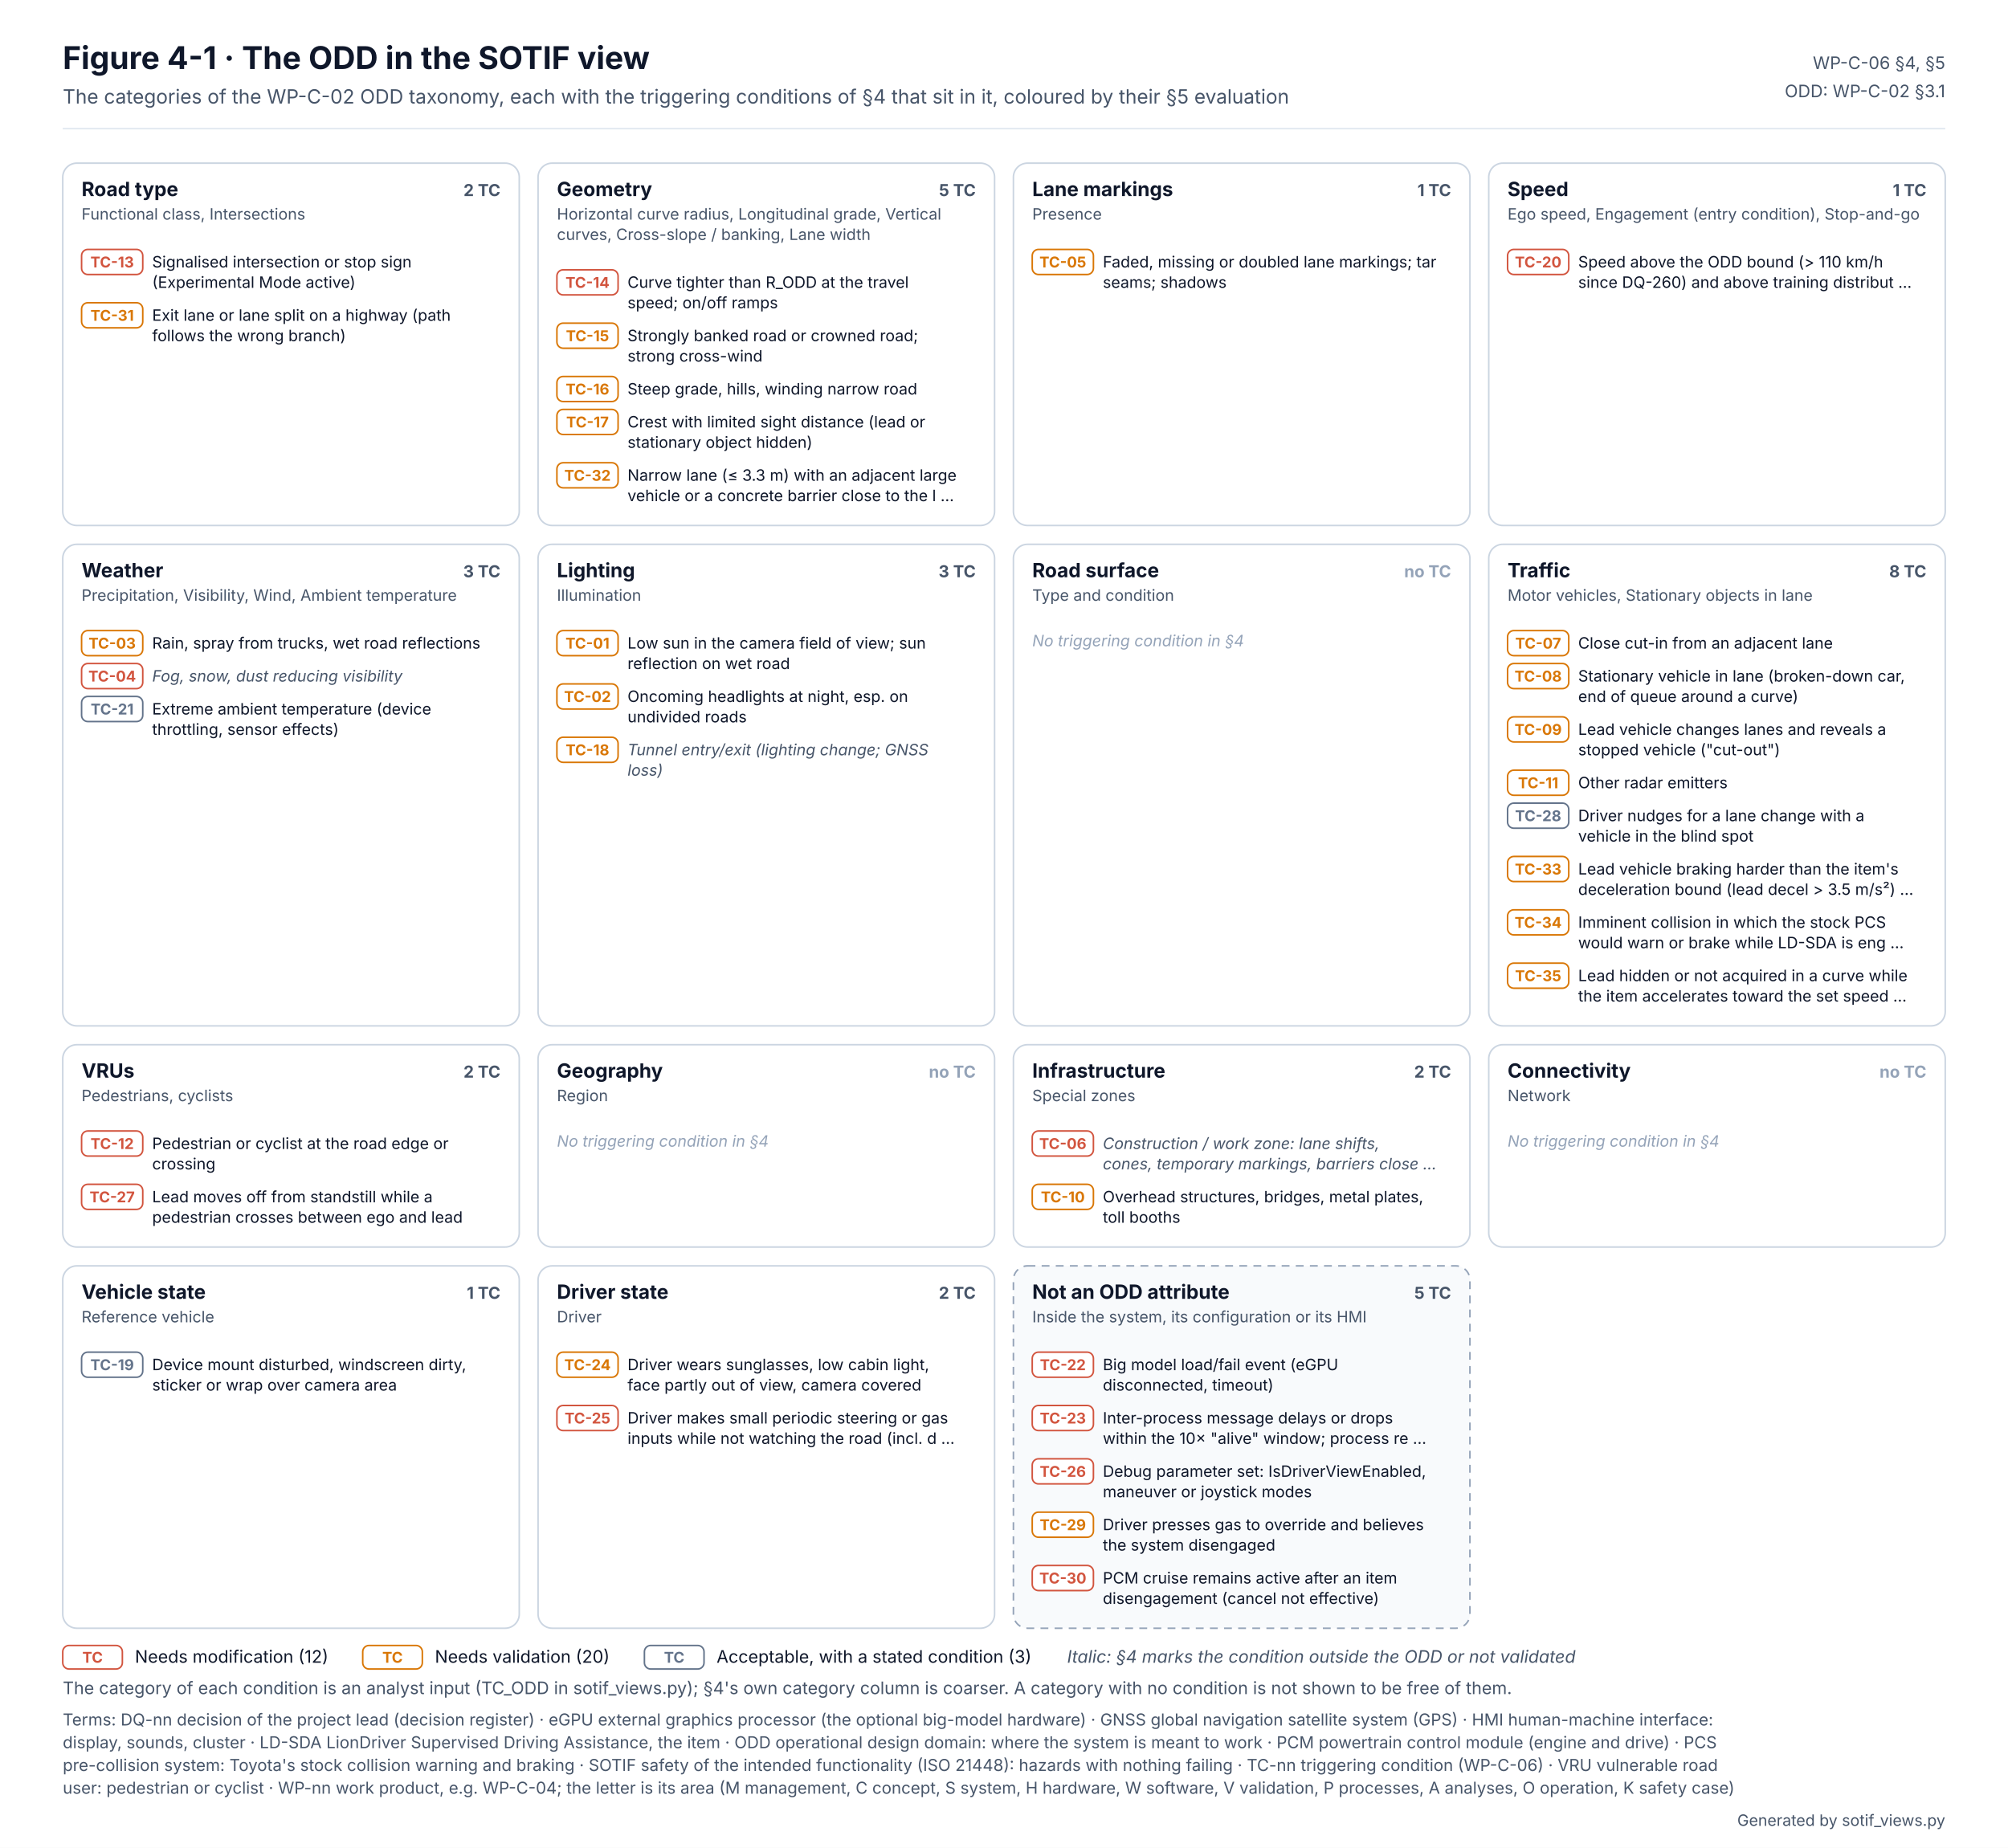
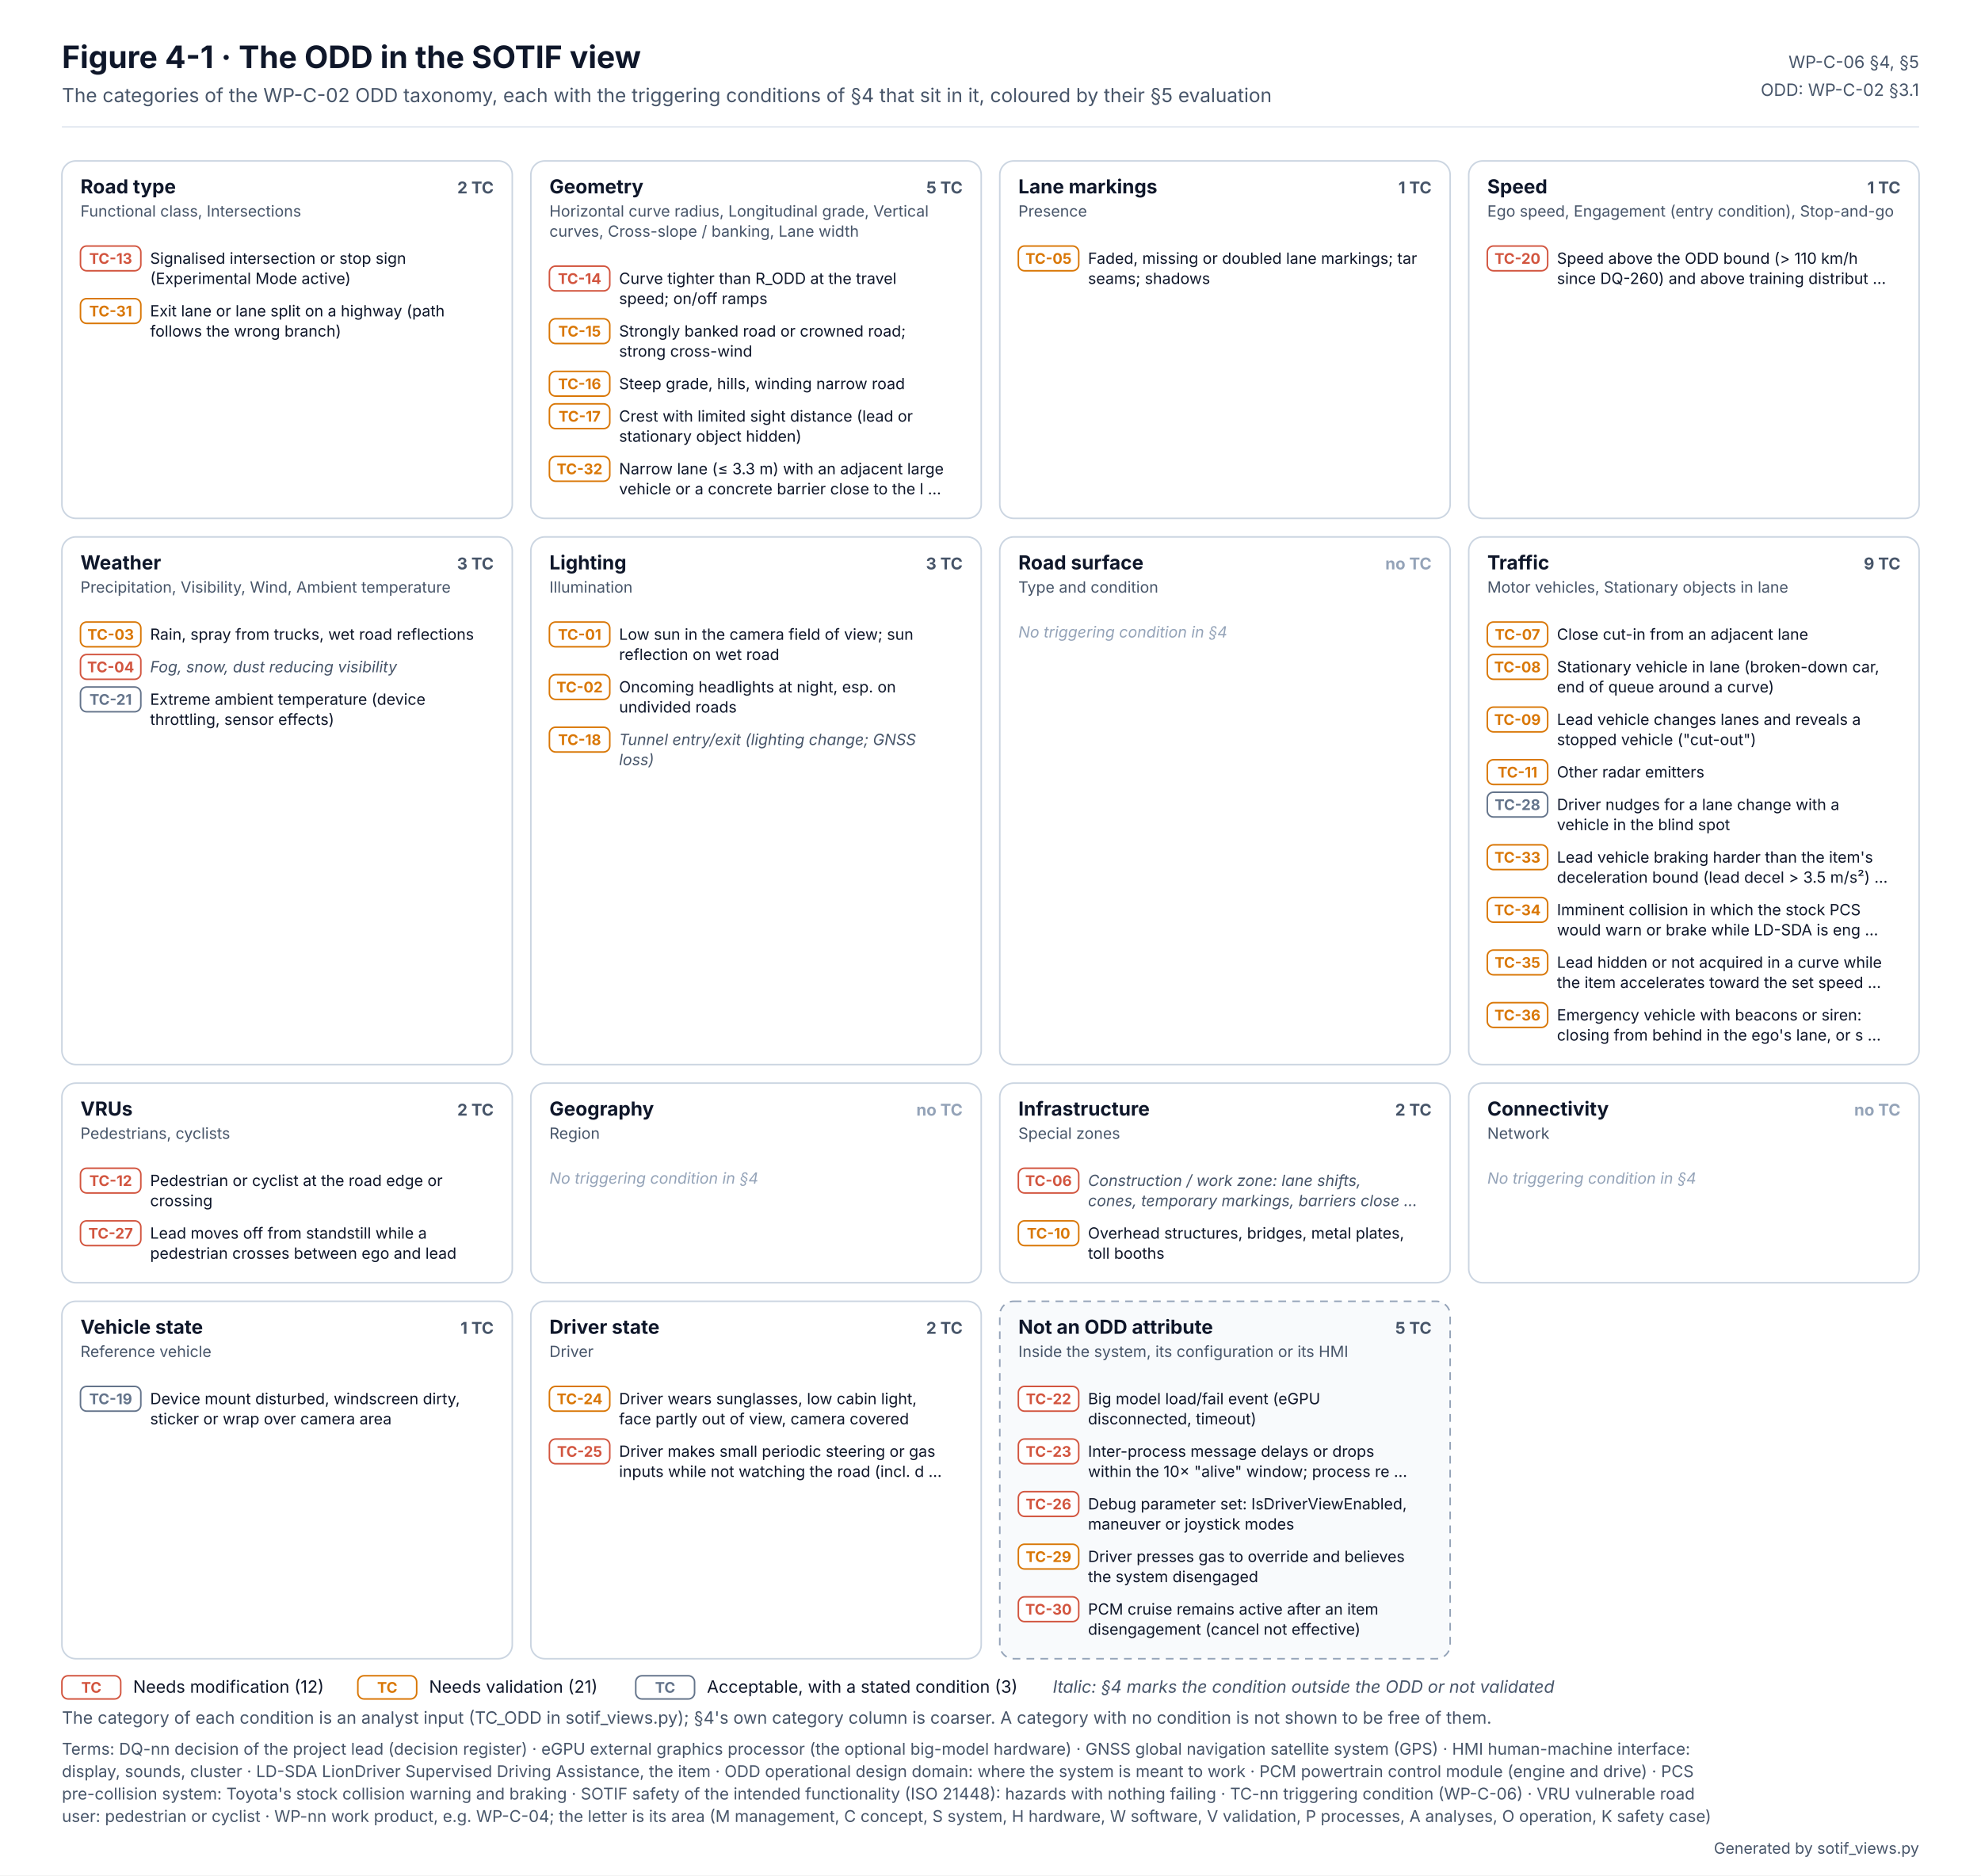
- <svg xmlns="http://www.w3.org/2000/svg" width="1280" height="1178.0" viewBox="0 0 1280 1178.0" font-family="Inter, 'Segoe UI', Helvetica, Arial, sans-serif" role="img" aria-labelledby="t d">
+ <svg xmlns="http://www.w3.org/2000/svg" width="1280" height="1212.0" viewBox="0 0 1280 1212.0" font-family="Inter, 'Segoe UI', Helvetica, Arial, sans-serif" role="img" aria-labelledby="t d">
  <defs />
-   <rect width="1280" height="1178.0" fill="#FFFFFF" />
+   <rect width="1280" height="1212.0" fill="#FFFFFF" />
  <text x="40" y="44" font-size="20" fill="#0F172A" font-weight="700">Figure 4-1 · The ODD in the SOTIF view</text>
  <text x="40" y="66" font-size="12.5" fill="#475569">The categories of the WP-C-02 ODD taxonomy, each with the triggering conditions of §4 that sit in it, coloured by their §5 evaluation</text>
  <text x="1240" y="44" font-size="11" fill="#475569" text-anchor="end">WP-C-06 §4, §5</text>
  <text x="1240" y="62" font-size="11" fill="#475569" text-anchor="end">ODD: WP-C-02 §3.1</text>
  <line x1="40" y1="82" x2="1240" y2="82" stroke="#E2E8F0" />
  <rect x="40" y="104" width="291" height="231" rx="9" fill="#FFFFFF" stroke="#CBD5E1" />
  <text x="52" y="125" font-size="12.5" fill="#0F172A" font-weight="700">Road type</text>
  <text x="319" y="125" font-size="10.5" fill="#475569" font-weight="700" text-anchor="end">2 TC</text>
  <text x="52" y="140" font-size="10" fill="#475569">Functional class, Intersections</text>
  <rect x="52" y="159" width="39.0" height="16" rx="4" fill="#FFFFFF" stroke="#D2553F" />
  <text x="71.501" y="170.5" font-size="9.5" fill="#D2553F" font-weight="700" text-anchor="middle">TC-13</text>
  <text x="97.002" y="170.5" font-size="10" fill="#0F172A">Signalised intersection or stop sign</text>
  <text x="97.002" y="183.5" font-size="10" fill="#0F172A">(Experimental Mode active)</text>
  <rect x="52" y="193" width="39.0" height="16" rx="4" fill="#FFFFFF" stroke="#D97706" />
  <text x="71.501" y="204.5" font-size="9.5" fill="#D97706" font-weight="700" text-anchor="middle">TC-31</text>
  <text x="97.002" y="204.5" font-size="10" fill="#0F172A">Exit lane or lane split on a highway (path</text>
  <text x="97.002" y="217.5" font-size="10" fill="#0F172A">follows the wrong branch)</text>
  <rect x="343" y="104" width="291" height="231" rx="9" fill="#FFFFFF" stroke="#CBD5E1" />
  <text x="355" y="125" font-size="12.5" fill="#0F172A" font-weight="700">Geometry</text>
  <text x="622" y="125" font-size="10.5" fill="#475569" font-weight="700" text-anchor="end">5 TC</text>
  <text x="355" y="140" font-size="10" fill="#475569">Horizontal curve radius, Longitudinal grade, Vertical</text>
  <text x="355" y="153" font-size="10" fill="#475569">curves, Cross-slope / banking, Lane width</text>
  <rect x="355" y="172" width="39.0" height="16" rx="4" fill="#FFFFFF" stroke="#D2553F" />
  <text x="374.501" y="183.5" font-size="9.5" fill="#D2553F" font-weight="700" text-anchor="middle">TC-14</text>
  <text x="400.002" y="183.5" font-size="10" fill="#0F172A">Curve tighter than R_ODD at the travel</text>
  <text x="400.002" y="196.5" font-size="10" fill="#0F172A">speed; on/off ramps</text>
  <rect x="355" y="206" width="39.0" height="16" rx="4" fill="#FFFFFF" stroke="#D97706" />
  <text x="374.501" y="217.5" font-size="9.5" fill="#D97706" font-weight="700" text-anchor="middle">TC-15</text>
  <text x="400.002" y="217.5" font-size="10" fill="#0F172A">Strongly banked road or crowned road;</text>
  <text x="400.002" y="230.5" font-size="10" fill="#0F172A">strong cross-wind</text>
  <rect x="355" y="240" width="39.0" height="16" rx="4" fill="#FFFFFF" stroke="#D97706" />
  <text x="374.501" y="251.5" font-size="9.5" fill="#D97706" font-weight="700" text-anchor="middle">TC-16</text>
  <text x="400.002" y="251.5" font-size="10" fill="#0F172A">Steep grade, hills, winding narrow road</text>
  <rect x="355" y="261" width="39.0" height="16" rx="4" fill="#FFFFFF" stroke="#D97706" />
  <text x="374.501" y="272.5" font-size="9.5" fill="#D97706" font-weight="700" text-anchor="middle">TC-17</text>
  <text x="400.002" y="272.5" font-size="10" fill="#0F172A">Crest with limited sight distance (lead or</text>
  <text x="400.002" y="285.5" font-size="10" fill="#0F172A">stationary object hidden)</text>
  <rect x="355" y="295" width="39.0" height="16" rx="4" fill="#FFFFFF" stroke="#D97706" />
  <text x="374.501" y="306.5" font-size="9.5" fill="#D97706" font-weight="700" text-anchor="middle">TC-32</text>
  <text x="400.002" y="306.5" font-size="10" fill="#0F172A">Narrow lane (≤ 3.3 m) with an adjacent large</text>
  <text x="400.002" y="319.5" font-size="10" fill="#0F172A">vehicle or a concrete barrier close to the l …</text>
  <rect x="646" y="104" width="291" height="231" rx="9" fill="#FFFFFF" stroke="#CBD5E1" />
  <text x="658" y="125" font-size="12.5" fill="#0F172A" font-weight="700">Lane markings</text>
  <text x="925" y="125" font-size="10.5" fill="#475569" font-weight="700" text-anchor="end">1 TC</text>
  <text x="658" y="140" font-size="10" fill="#475569">Presence</text>
  <rect x="658" y="159" width="39.0" height="16" rx="4" fill="#FFFFFF" stroke="#D97706" />
  <text x="677.501" y="170.5" font-size="9.5" fill="#D97706" font-weight="700" text-anchor="middle">TC-05</text>
  <text x="703.002" y="170.5" font-size="10" fill="#0F172A">Faded, missing or doubled lane markings; tar</text>
  <text x="703.002" y="183.5" font-size="10" fill="#0F172A">seams; shadows</text>
  <rect x="949" y="104" width="291" height="231" rx="9" fill="#FFFFFF" stroke="#CBD5E1" />
  <text x="961" y="125" font-size="12.5" fill="#0F172A" font-weight="700">Speed</text>
  <text x="1228" y="125" font-size="10.5" fill="#475569" font-weight="700" text-anchor="end">1 TC</text>
  <text x="961" y="140" font-size="10" fill="#475569">Ego speed, Engagement (entry condition), Stop-and-go</text>
  <rect x="961" y="159" width="39.0" height="16" rx="4" fill="#FFFFFF" stroke="#D2553F" />
  <text x="980.501" y="170.5" font-size="9.5" fill="#D2553F" font-weight="700" text-anchor="middle">TC-20</text>
  <text x="1006" y="170.5" font-size="10" fill="#0F172A">Speed above the ODD bound (&gt; 110 km/h</text>
  <text x="1006" y="183.5" font-size="10" fill="#0F172A">since DQ-260) and above training distribut …</text>
-   <rect x="40" y="347" width="291" height="307" rx="9" fill="#FFFFFF" stroke="#CBD5E1" />
+   <rect x="40" y="347" width="291" height="341" rx="9" fill="#FFFFFF" stroke="#CBD5E1" />
  <text x="52" y="368" font-size="12.5" fill="#0F172A" font-weight="700">Weather</text>
  <text x="319" y="368" font-size="10.5" fill="#475569" font-weight="700" text-anchor="end">3 TC</text>
  <text x="52" y="383" font-size="10" fill="#475569">Precipitation, Visibility, Wind, Ambient temperature</text>
  <rect x="52" y="402" width="39.0" height="16" rx="4" fill="#FFFFFF" stroke="#D97706" />
  <text x="71.501" y="413.5" font-size="9.5" fill="#D97706" font-weight="700" text-anchor="middle">TC-03</text>
  <text x="97.002" y="413.5" font-size="10" fill="#0F172A">Rain, spray from trucks, wet road reflections</text>
  <rect x="52" y="423" width="39.0" height="16" rx="4" fill="#FFFFFF" stroke="#D2553F" />
  <text x="71.501" y="434.5" font-size="9.5" fill="#D2553F" font-weight="700" text-anchor="middle">TC-04</text>
  <text x="97.002" y="434.5" font-size="10" fill="#475569" font-style="italic">Fog, snow, dust reducing visibility</text>
  <rect x="52" y="444" width="39.0" height="16" rx="4" fill="#FFFFFF" stroke="#64748B" />
  <text x="71.501" y="455.5" font-size="9.5" fill="#64748B" font-weight="700" text-anchor="middle">TC-21</text>
  <text x="97.002" y="455.5" font-size="10" fill="#0F172A">Extreme ambient temperature (device</text>
  <text x="97.002" y="468.5" font-size="10" fill="#0F172A">throttling, sensor effects)</text>
-   <rect x="343" y="347" width="291" height="307" rx="9" fill="#FFFFFF" stroke="#CBD5E1" />
+   <rect x="343" y="347" width="291" height="341" rx="9" fill="#FFFFFF" stroke="#CBD5E1" />
  <text x="355" y="368" font-size="12.5" fill="#0F172A" font-weight="700">Lighting</text>
  <text x="622" y="368" font-size="10.5" fill="#475569" font-weight="700" text-anchor="end">3 TC</text>
  <text x="355" y="383" font-size="10" fill="#475569">Illumination</text>
  <rect x="355" y="402" width="39.0" height="16" rx="4" fill="#FFFFFF" stroke="#D97706" />
  <text x="374.501" y="413.5" font-size="9.5" fill="#D97706" font-weight="700" text-anchor="middle">TC-01</text>
  <text x="400.002" y="413.5" font-size="10" fill="#0F172A">Low sun in the camera field of view; sun</text>
  <text x="400.002" y="426.5" font-size="10" fill="#0F172A">reflection on wet road</text>
  <rect x="355" y="436" width="39.0" height="16" rx="4" fill="#FFFFFF" stroke="#D97706" />
  <text x="374.501" y="447.5" font-size="9.5" fill="#D97706" font-weight="700" text-anchor="middle">TC-02</text>
  <text x="400.002" y="447.5" font-size="10" fill="#0F172A">Oncoming headlights at night, esp. on</text>
  <text x="400.002" y="460.5" font-size="10" fill="#0F172A">undivided roads</text>
  <rect x="355" y="470" width="39.0" height="16" rx="4" fill="#FFFFFF" stroke="#D97706" />
  <text x="374.501" y="481.5" font-size="9.5" fill="#D97706" font-weight="700" text-anchor="middle">TC-18</text>
  <text x="400.002" y="481.5" font-size="10" fill="#475569" font-style="italic">Tunnel entry/exit (lighting change; GNSS</text>
  <text x="400.002" y="494.5" font-size="10" fill="#475569" font-style="italic">loss)</text>
-   <rect x="646" y="347" width="291" height="307" rx="9" fill="#FFFFFF" stroke="#CBD5E1" />
+   <rect x="646" y="347" width="291" height="341" rx="9" fill="#FFFFFF" stroke="#CBD5E1" />
  <text x="658" y="368" font-size="12.5" fill="#0F172A" font-weight="700">Road surface</text>
  <text x="925" y="368" font-size="10.5" fill="#94A3B8" font-weight="700" text-anchor="end">no TC</text>
  <text x="658" y="383" font-size="10" fill="#475569">Type and condition</text>
  <text x="658" y="412" font-size="10" fill="#94A3B8" font-style="italic">No triggering condition in §4</text>
-   <rect x="949" y="347" width="291" height="307" rx="9" fill="#FFFFFF" stroke="#CBD5E1" />
+   <rect x="949" y="347" width="291" height="341" rx="9" fill="#FFFFFF" stroke="#CBD5E1" />
  <text x="961" y="368" font-size="12.5" fill="#0F172A" font-weight="700">Traffic</text>
-   <text x="1228" y="368" font-size="10.5" fill="#475569" font-weight="700" text-anchor="end">8 TC</text>
+   <text x="1228" y="368" font-size="10.5" fill="#475569" font-weight="700" text-anchor="end">9 TC</text>
  <text x="961" y="383" font-size="10" fill="#475569">Motor vehicles, Stationary objects in lane</text>
  <rect x="961" y="402" width="39.0" height="16" rx="4" fill="#FFFFFF" stroke="#D97706" />
  <text x="980.501" y="413.5" font-size="9.5" fill="#D97706" font-weight="700" text-anchor="middle">TC-07</text>
  <text x="1006" y="413.5" font-size="10" fill="#0F172A">Close cut-in from an adjacent lane</text>
  <rect x="961" y="423" width="39.0" height="16" rx="4" fill="#FFFFFF" stroke="#D97706" />
  <text x="980.501" y="434.5" font-size="9.5" fill="#D97706" font-weight="700" text-anchor="middle">TC-08</text>
  <text x="1006" y="434.5" font-size="10" fill="#0F172A">Stationary vehicle in lane (broken-down car,</text>
  <text x="1006" y="447.5" font-size="10" fill="#0F172A">end of queue around a curve)</text>
  <rect x="961" y="457" width="39.0" height="16" rx="4" fill="#FFFFFF" stroke="#D97706" />
  <text x="980.501" y="468.5" font-size="9.5" fill="#D97706" font-weight="700" text-anchor="middle">TC-09</text>
  <text x="1006" y="468.5" font-size="10" fill="#0F172A">Lead vehicle changes lanes and reveals a</text>
  <text x="1006" y="481.5" font-size="10" fill="#0F172A">stopped vehicle ("cut-out")</text>
  <rect x="961" y="491" width="39.0" height="16" rx="4" fill="#FFFFFF" stroke="#D97706" />
  <text x="980.501" y="502.5" font-size="9.5" fill="#D97706" font-weight="700" text-anchor="middle">TC-11</text>
  <text x="1006" y="502.5" font-size="10" fill="#0F172A">Other radar emitters</text>
  <rect x="961" y="512" width="39.0" height="16" rx="4" fill="#FFFFFF" stroke="#64748B" />
  <text x="980.501" y="523.5" font-size="9.5" fill="#64748B" font-weight="700" text-anchor="middle">TC-28</text>
  <text x="1006" y="523.5" font-size="10" fill="#0F172A">Driver nudges for a lane change with a</text>
  <text x="1006" y="536.5" font-size="10" fill="#0F172A">vehicle in the blind spot</text>
  <rect x="961" y="546" width="39.0" height="16" rx="4" fill="#FFFFFF" stroke="#D97706" />
  <text x="980.501" y="557.5" font-size="9.5" fill="#D97706" font-weight="700" text-anchor="middle">TC-33</text>
  <text x="1006" y="557.5" font-size="10" fill="#0F172A">Lead vehicle braking harder than the item's</text>
  <text x="1006" y="570.5" font-size="10" fill="#0F172A">deceleration bound (lead decel &gt; 3.5 m/s²) …</text>
  <rect x="961" y="580" width="39.0" height="16" rx="4" fill="#FFFFFF" stroke="#D97706" />
  <text x="980.501" y="591.5" font-size="9.5" fill="#D97706" font-weight="700" text-anchor="middle">TC-34</text>
  <text x="1006" y="591.5" font-size="10" fill="#0F172A">Imminent collision in which the stock PCS</text>
  <text x="1006" y="604.5" font-size="10" fill="#0F172A">would warn or brake while LD-SDA is eng …</text>
  <rect x="961" y="614" width="39.0" height="16" rx="4" fill="#FFFFFF" stroke="#D97706" />
  <text x="980.501" y="625.5" font-size="9.5" fill="#D97706" font-weight="700" text-anchor="middle">TC-35</text>
  <text x="1006" y="625.5" font-size="10" fill="#0F172A">Lead hidden or not acquired in a curve while</text>
  <text x="1006" y="638.5" font-size="10" fill="#0F172A">the item accelerates toward the set speed …</text>
-   <rect x="40" y="666" width="291" height="129" rx="9" fill="#FFFFFF" stroke="#CBD5E1" />
-   <text x="52" y="687" font-size="12.5" fill="#0F172A" font-weight="700">VRUs</text>
-   <text x="319" y="687" font-size="10.5" fill="#475569" font-weight="700" text-anchor="end">2 TC</text>
-   <text x="52" y="702" font-size="10" fill="#475569">Pedestrians, cyclists</text>
-   <rect x="52" y="721" width="39.0" height="16" rx="4" fill="#FFFFFF" stroke="#D2553F" />
-   <text x="71.501" y="732.5" font-size="9.5" fill="#D2553F" font-weight="700" text-anchor="middle">TC-12</text>
-   <text x="97.002" y="732.5" font-size="10" fill="#0F172A">Pedestrian or cyclist at the road edge or</text>
-   <text x="97.002" y="745.5" font-size="10" fill="#0F172A">crossing</text>
+   <rect x="961" y="648" width="39.0" height="16" rx="4" fill="#FFFFFF" stroke="#D97706" />
+   <text x="980.501" y="659.5" font-size="9.5" fill="#D97706" font-weight="700" text-anchor="middle">TC-36</text>
+   <text x="1006" y="659.5" font-size="10" fill="#0F172A">Emergency vehicle with beacons or siren:</text>
+   <text x="1006" y="672.5" font-size="10" fill="#0F172A">closing from behind in the ego's lane, or s …</text>
+   <rect x="40" y="700" width="291" height="129" rx="9" fill="#FFFFFF" stroke="#CBD5E1" />
+   <text x="52" y="721" font-size="12.5" fill="#0F172A" font-weight="700">VRUs</text>
+   <text x="319" y="721" font-size="10.5" fill="#475569" font-weight="700" text-anchor="end">2 TC</text>
+   <text x="52" y="736" font-size="10" fill="#475569">Pedestrians, cyclists</text>
  <rect x="52" y="755" width="39.0" height="16" rx="4" fill="#FFFFFF" stroke="#D2553F" />
-   <text x="71.501" y="766.5" font-size="9.5" fill="#D2553F" font-weight="700" text-anchor="middle">TC-27</text>
-   <text x="97.002" y="766.5" font-size="10" fill="#0F172A">Lead moves off from standstill while a</text>
-   <text x="97.002" y="779.5" font-size="10" fill="#0F172A">pedestrian crosses between ego and lead</text>
-   <rect x="343" y="666" width="291" height="129" rx="9" fill="#FFFFFF" stroke="#CBD5E1" />
-   <text x="355" y="687" font-size="12.5" fill="#0F172A" font-weight="700">Geography</text>
-   <text x="622" y="687" font-size="10.5" fill="#94A3B8" font-weight="700" text-anchor="end">no TC</text>
-   <text x="355" y="702" font-size="10" fill="#475569">Region</text>
-   <text x="355" y="731" font-size="10" fill="#94A3B8" font-style="italic">No triggering condition in §4</text>
-   <rect x="646" y="666" width="291" height="129" rx="9" fill="#FFFFFF" stroke="#CBD5E1" />
-   <text x="658" y="687" font-size="12.5" fill="#0F172A" font-weight="700">Infrastructure</text>
-   <text x="925" y="687" font-size="10.5" fill="#475569" font-weight="700" text-anchor="end">2 TC</text>
-   <text x="658" y="702" font-size="10" fill="#475569">Special zones</text>
-   <rect x="658" y="721" width="39.0" height="16" rx="4" fill="#FFFFFF" stroke="#D2553F" />
-   <text x="677.501" y="732.5" font-size="9.5" fill="#D2553F" font-weight="700" text-anchor="middle">TC-06</text>
-   <text x="703.002" y="732.5" font-size="10" fill="#475569" font-style="italic">Construction / work zone: lane shifts,</text>
-   <text x="703.002" y="745.5" font-size="10" fill="#475569" font-style="italic">cones, temporary markings, barriers close …</text>
-   <rect x="658" y="755" width="39.0" height="16" rx="4" fill="#FFFFFF" stroke="#D97706" />
-   <text x="677.501" y="766.5" font-size="9.5" fill="#D97706" font-weight="700" text-anchor="middle">TC-10</text>
-   <text x="703.002" y="766.5" font-size="10" fill="#0F172A">Overhead structures, bridges, metal plates,</text>
-   <text x="703.002" y="779.5" font-size="10" fill="#0F172A">toll booths</text>
-   <rect x="949" y="666" width="291" height="129" rx="9" fill="#FFFFFF" stroke="#CBD5E1" />
-   <text x="961" y="687" font-size="12.5" fill="#0F172A" font-weight="700">Connectivity</text>
-   <text x="1228" y="687" font-size="10.5" fill="#94A3B8" font-weight="700" text-anchor="end">no TC</text>
-   <text x="961" y="702" font-size="10" fill="#475569">Network</text>
-   <text x="961" y="731" font-size="10" fill="#94A3B8" font-style="italic">No triggering condition in §4</text>
-   <rect x="40" y="807" width="291" height="231" rx="9" fill="#FFFFFF" stroke="#CBD5E1" />
-   <text x="52" y="828" font-size="12.5" fill="#0F172A" font-weight="700">Vehicle state</text>
-   <text x="319" y="828" font-size="10.5" fill="#475569" font-weight="700" text-anchor="end">1 TC</text>
-   <text x="52" y="843" font-size="10" fill="#475569">Reference vehicle</text>
-   <rect x="52" y="862" width="39.0" height="16" rx="4" fill="#FFFFFF" stroke="#64748B" />
-   <text x="71.501" y="873.5" font-size="9.5" fill="#64748B" font-weight="700" text-anchor="middle">TC-19</text>
-   <text x="97.002" y="873.5" font-size="10" fill="#0F172A">Device mount disturbed, windscreen dirty,</text>
-   <text x="97.002" y="886.5" font-size="10" fill="#0F172A">sticker or wrap over camera area</text>
-   <rect x="343" y="807" width="291" height="231" rx="9" fill="#FFFFFF" stroke="#CBD5E1" />
-   <text x="355" y="828" font-size="12.5" fill="#0F172A" font-weight="700">Driver state</text>
-   <text x="622" y="828" font-size="10.5" fill="#475569" font-weight="700" text-anchor="end">2 TC</text>
-   <text x="355" y="843" font-size="10" fill="#475569">Driver</text>
-   <rect x="355" y="862" width="39.0" height="16" rx="4" fill="#FFFFFF" stroke="#D97706" />
-   <text x="374.501" y="873.5" font-size="9.5" fill="#D97706" font-weight="700" text-anchor="middle">TC-24</text>
-   <text x="400.002" y="873.5" font-size="10" fill="#0F172A">Driver wears sunglasses, low cabin light,</text>
-   <text x="400.002" y="886.5" font-size="10" fill="#0F172A">face partly out of view, camera covered</text>
-   <rect x="355" y="896" width="39.0" height="16" rx="4" fill="#FFFFFF" stroke="#D2553F" />
-   <text x="374.501" y="907.5" font-size="9.5" fill="#D2553F" font-weight="700" text-anchor="middle">TC-25</text>
-   <text x="400.002" y="907.5" font-size="10" fill="#0F172A">Driver makes small periodic steering or gas</text>
-   <text x="400.002" y="920.5" font-size="10" fill="#0F172A">inputs while not watching the road (incl. d …</text>
-   <rect x="646" y="807" width="291" height="231" rx="9" fill="#F8FAFC" stroke="#94A3B8" stroke-dasharray="5 4" />
-   <text x="658" y="828" font-size="12.5" fill="#0F172A" font-weight="700">Not an ODD attribute</text>
-   <text x="925" y="828" font-size="10.5" fill="#475569" font-weight="700" text-anchor="end">5 TC</text>
-   <text x="658" y="843" font-size="10" fill="#475569">Inside the system, its configuration or its HMI</text>
-   <rect x="658" y="862" width="39.0" height="16" rx="4" fill="#FFFFFF" stroke="#D2553F" />
-   <text x="677.501" y="873.5" font-size="9.5" fill="#D2553F" font-weight="700" text-anchor="middle">TC-22</text>
-   <text x="703.002" y="873.5" font-size="10" fill="#0F172A">Big model load/fail event (eGPU</text>
-   <text x="703.002" y="886.5" font-size="10" fill="#0F172A">disconnected, timeout)</text>
+   <text x="71.501" y="766.5" font-size="9.5" fill="#D2553F" font-weight="700" text-anchor="middle">TC-12</text>
+   <text x="97.002" y="766.5" font-size="10" fill="#0F172A">Pedestrian or cyclist at the road edge or</text>
+   <text x="97.002" y="779.5" font-size="10" fill="#0F172A">crossing</text>
+   <rect x="52" y="789" width="39.0" height="16" rx="4" fill="#FFFFFF" stroke="#D2553F" />
+   <text x="71.501" y="800.5" font-size="9.5" fill="#D2553F" font-weight="700" text-anchor="middle">TC-27</text>
+   <text x="97.002" y="800.5" font-size="10" fill="#0F172A">Lead moves off from standstill while a</text>
+   <text x="97.002" y="813.5" font-size="10" fill="#0F172A">pedestrian crosses between ego and lead</text>
+   <rect x="343" y="700" width="291" height="129" rx="9" fill="#FFFFFF" stroke="#CBD5E1" />
+   <text x="355" y="721" font-size="12.5" fill="#0F172A" font-weight="700">Geography</text>
+   <text x="622" y="721" font-size="10.5" fill="#94A3B8" font-weight="700" text-anchor="end">no TC</text>
+   <text x="355" y="736" font-size="10" fill="#475569">Region</text>
+   <text x="355" y="765" font-size="10" fill="#94A3B8" font-style="italic">No triggering condition in §4</text>
+   <rect x="646" y="700" width="291" height="129" rx="9" fill="#FFFFFF" stroke="#CBD5E1" />
+   <text x="658" y="721" font-size="12.5" fill="#0F172A" font-weight="700">Infrastructure</text>
+   <text x="925" y="721" font-size="10.5" fill="#475569" font-weight="700" text-anchor="end">2 TC</text>
+   <text x="658" y="736" font-size="10" fill="#475569">Special zones</text>
+   <rect x="658" y="755" width="39.0" height="16" rx="4" fill="#FFFFFF" stroke="#D2553F" />
+   <text x="677.501" y="766.5" font-size="9.5" fill="#D2553F" font-weight="700" text-anchor="middle">TC-06</text>
+   <text x="703.002" y="766.5" font-size="10" fill="#475569" font-style="italic">Construction / work zone: lane shifts,</text>
+   <text x="703.002" y="779.5" font-size="10" fill="#475569" font-style="italic">cones, temporary markings, barriers close …</text>
+   <rect x="658" y="789" width="39.0" height="16" rx="4" fill="#FFFFFF" stroke="#D97706" />
+   <text x="677.501" y="800.5" font-size="9.5" fill="#D97706" font-weight="700" text-anchor="middle">TC-10</text>
+   <text x="703.002" y="800.5" font-size="10" fill="#0F172A">Overhead structures, bridges, metal plates,</text>
+   <text x="703.002" y="813.5" font-size="10" fill="#0F172A">toll booths</text>
+   <rect x="949" y="700" width="291" height="129" rx="9" fill="#FFFFFF" stroke="#CBD5E1" />
+   <text x="961" y="721" font-size="12.5" fill="#0F172A" font-weight="700">Connectivity</text>
+   <text x="1228" y="721" font-size="10.5" fill="#94A3B8" font-weight="700" text-anchor="end">no TC</text>
+   <text x="961" y="736" font-size="10" fill="#475569">Network</text>
+   <text x="961" y="765" font-size="10" fill="#94A3B8" font-style="italic">No triggering condition in §4</text>
+   <rect x="40" y="841" width="291" height="231" rx="9" fill="#FFFFFF" stroke="#CBD5E1" />
+   <text x="52" y="862" font-size="12.5" fill="#0F172A" font-weight="700">Vehicle state</text>
+   <text x="319" y="862" font-size="10.5" fill="#475569" font-weight="700" text-anchor="end">1 TC</text>
+   <text x="52" y="877" font-size="10" fill="#475569">Reference vehicle</text>
+   <rect x="52" y="896" width="39.0" height="16" rx="4" fill="#FFFFFF" stroke="#64748B" />
+   <text x="71.501" y="907.5" font-size="9.5" fill="#64748B" font-weight="700" text-anchor="middle">TC-19</text>
+   <text x="97.002" y="907.5" font-size="10" fill="#0F172A">Device mount disturbed, windscreen dirty,</text>
+   <text x="97.002" y="920.5" font-size="10" fill="#0F172A">sticker or wrap over camera area</text>
+   <rect x="343" y="841" width="291" height="231" rx="9" fill="#FFFFFF" stroke="#CBD5E1" />
+   <text x="355" y="862" font-size="12.5" fill="#0F172A" font-weight="700">Driver state</text>
+   <text x="622" y="862" font-size="10.5" fill="#475569" font-weight="700" text-anchor="end">2 TC</text>
+   <text x="355" y="877" font-size="10" fill="#475569">Driver</text>
+   <rect x="355" y="896" width="39.0" height="16" rx="4" fill="#FFFFFF" stroke="#D97706" />
+   <text x="374.501" y="907.5" font-size="9.5" fill="#D97706" font-weight="700" text-anchor="middle">TC-24</text>
+   <text x="400.002" y="907.5" font-size="10" fill="#0F172A">Driver wears sunglasses, low cabin light,</text>
+   <text x="400.002" y="920.5" font-size="10" fill="#0F172A">face partly out of view, camera covered</text>
+   <rect x="355" y="930" width="39.0" height="16" rx="4" fill="#FFFFFF" stroke="#D2553F" />
+   <text x="374.501" y="941.5" font-size="9.5" fill="#D2553F" font-weight="700" text-anchor="middle">TC-25</text>
+   <text x="400.002" y="941.5" font-size="10" fill="#0F172A">Driver makes small periodic steering or gas</text>
+   <text x="400.002" y="954.5" font-size="10" fill="#0F172A">inputs while not watching the road (incl. d …</text>
+   <rect x="646" y="841" width="291" height="231" rx="9" fill="#F8FAFC" stroke="#94A3B8" stroke-dasharray="5 4" />
+   <text x="658" y="862" font-size="12.5" fill="#0F172A" font-weight="700">Not an ODD attribute</text>
+   <text x="925" y="862" font-size="10.5" fill="#475569" font-weight="700" text-anchor="end">5 TC</text>
+   <text x="658" y="877" font-size="10" fill="#475569">Inside the system, its configuration or its HMI</text>
  <rect x="658" y="896" width="39.0" height="16" rx="4" fill="#FFFFFF" stroke="#D2553F" />
-   <text x="677.501" y="907.5" font-size="9.5" fill="#D2553F" font-weight="700" text-anchor="middle">TC-23</text>
-   <text x="703.002" y="907.5" font-size="10" fill="#0F172A">Inter-process message delays or drops</text>
-   <text x="703.002" y="920.5" font-size="10" fill="#0F172A">within the 10× "alive" window; process re …</text>
+   <text x="677.501" y="907.5" font-size="9.5" fill="#D2553F" font-weight="700" text-anchor="middle">TC-22</text>
+   <text x="703.002" y="907.5" font-size="10" fill="#0F172A">Big model load/fail event (eGPU</text>
+   <text x="703.002" y="920.5" font-size="10" fill="#0F172A">disconnected, timeout)</text>
  <rect x="658" y="930" width="39.0" height="16" rx="4" fill="#FFFFFF" stroke="#D2553F" />
-   <text x="677.501" y="941.5" font-size="9.5" fill="#D2553F" font-weight="700" text-anchor="middle">TC-26</text>
-   <text x="703.002" y="941.5" font-size="10" fill="#0F172A">Debug parameter set: IsDriverViewEnabled,</text>
-   <text x="703.002" y="954.5" font-size="10" fill="#0F172A">maneuver or joystick modes</text>
-   <rect x="658" y="964" width="39.0" height="16" rx="4" fill="#FFFFFF" stroke="#D97706" />
-   <text x="677.501" y="975.5" font-size="9.5" fill="#D97706" font-weight="700" text-anchor="middle">TC-29</text>
-   <text x="703.002" y="975.5" font-size="10" fill="#0F172A">Driver presses gas to override and believes</text>
-   <text x="703.002" y="988.5" font-size="10" fill="#0F172A">the system disengaged</text>
-   <rect x="658" y="998" width="39.0" height="16" rx="4" fill="#FFFFFF" stroke="#D2553F" />
-   <text x="677.501" y="1009.5" font-size="9.5" fill="#D2553F" font-weight="700" text-anchor="middle">TC-30</text>
-   <text x="703.002" y="1009.5" font-size="10" fill="#0F172A">PCM cruise remains active after an item</text>
-   <text x="703.002" y="1022.5" font-size="10" fill="#0F172A">disengagement (cancel not effective)</text>
-   <rect x="40" y="1049" width="38" height="15" rx="4" fill="#FFFFFF" stroke="#D2553F" />
-   <text x="59" y="1060" font-size="9.5" fill="#D2553F" font-weight="700" text-anchor="middle">TC</text>
-   <text x="86" y="1060" font-size="11" fill="#0F172A">Needs modification (12)</text>
-   <rect x="231.22" y="1049" width="38" height="15" rx="4" fill="#FFFFFF" stroke="#D97706" />
-   <text x="250.22" y="1060" font-size="9.5" fill="#D97706" font-weight="700" text-anchor="middle">TC</text>
-   <text x="277.22" y="1060" font-size="11" fill="#0F172A">Needs validation (20)</text>
-   <rect x="410.78" y="1049" width="38" height="15" rx="4" fill="#FFFFFF" stroke="#64748B" />
-   <text x="429.78" y="1060" font-size="9.5" fill="#64748B" font-weight="700" text-anchor="middle">TC</text>
-   <text x="456.78" y="1060" font-size="11" fill="#0F172A">Acceptable, with a stated condition (3)</text>
-   <text x="680.21" y="1060" font-size="11" fill="#475569" font-style="italic">Italic: §4 marks the condition outside the ODD or not validated</text>
-   <text x="40" y="1080" font-size="11" fill="#475569">The category of each condition is an analyst input (TC_ODD in sotif_views.py); §4's own category column is coarser. A category with no condition is not shown to be free of them.</text>
+   <text x="677.501" y="941.5" font-size="9.5" fill="#D2553F" font-weight="700" text-anchor="middle">TC-23</text>
+   <text x="703.002" y="941.5" font-size="10" fill="#0F172A">Inter-process message delays or drops</text>
+   <text x="703.002" y="954.5" font-size="10" fill="#0F172A">within the 10× "alive" window; process re …</text>
+   <rect x="658" y="964" width="39.0" height="16" rx="4" fill="#FFFFFF" stroke="#D2553F" />
+   <text x="677.501" y="975.5" font-size="9.5" fill="#D2553F" font-weight="700" text-anchor="middle">TC-26</text>
+   <text x="703.002" y="975.5" font-size="10" fill="#0F172A">Debug parameter set: IsDriverViewEnabled,</text>
+   <text x="703.002" y="988.5" font-size="10" fill="#0F172A">maneuver or joystick modes</text>
+   <rect x="658" y="998" width="39.0" height="16" rx="4" fill="#FFFFFF" stroke="#D97706" />
+   <text x="677.501" y="1009.5" font-size="9.5" fill="#D97706" font-weight="700" text-anchor="middle">TC-29</text>
+   <text x="703.002" y="1009.5" font-size="10" fill="#0F172A">Driver presses gas to override and believes</text>
+   <text x="703.002" y="1022.5" font-size="10" fill="#0F172A">the system disengaged</text>
+   <rect x="658" y="1032" width="39.0" height="16" rx="4" fill="#FFFFFF" stroke="#D2553F" />
+   <text x="677.501" y="1043.5" font-size="9.5" fill="#D2553F" font-weight="700" text-anchor="middle">TC-30</text>
+   <text x="703.002" y="1043.5" font-size="10" fill="#0F172A">PCM cruise remains active after an item</text>
+   <text x="703.002" y="1056.5" font-size="10" fill="#0F172A">disengagement (cancel not effective)</text>
+   <rect x="40" y="1083" width="38" height="15" rx="4" fill="#FFFFFF" stroke="#D2553F" />
+   <text x="59" y="1094" font-size="9.5" fill="#D2553F" font-weight="700" text-anchor="middle">TC</text>
+   <text x="86" y="1094" font-size="11" fill="#0F172A">Needs modification (12)</text>
+   <rect x="231.22" y="1083" width="38" height="15" rx="4" fill="#FFFFFF" stroke="#D97706" />
+   <text x="250.22" y="1094" font-size="9.5" fill="#D97706" font-weight="700" text-anchor="middle">TC</text>
+   <text x="277.22" y="1094" font-size="11" fill="#0F172A">Needs validation (21)</text>
+   <rect x="410.78" y="1083" width="38" height="15" rx="4" fill="#FFFFFF" stroke="#64748B" />
+   <text x="429.78" y="1094" font-size="9.5" fill="#64748B" font-weight="700" text-anchor="middle">TC</text>
+   <text x="456.78" y="1094" font-size="11" fill="#0F172A">Acceptable, with a stated condition (3)</text>
+   <text x="680.21" y="1094" font-size="11" fill="#475569" font-style="italic">Italic: §4 marks the condition outside the ODD or not validated</text>
+   <text x="40" y="1114" font-size="11" fill="#475569">The category of each condition is an analyst input (TC_ODD in sotif_views.py); §4's own category column is coarser. A category with no condition is not shown to be free of them.</text>
  <g class="terms">
-     <text x="40" y="1100" font-size="10.5" fill="#475569">Terms: DQ-nn decision of the project lead (decision register) · eGPU external graphics processor (the optional big-model hardware) · GNSS global navigation satellite system (GPS) · HMI human-machine interface:</text>
-     <text x="40" y="1114.5" font-size="10.5" fill="#475569">display, sounds, cluster · LD-SDA LionDriver Supervised Driving Assistance, the item · ODD operational design domain: where the system is meant to work · PCM powertrain control module (engine and drive) · PCS</text>
-     <text x="40" y="1129" font-size="10.5" fill="#475569">pre-collision system: Toyota's stock collision warning and braking · SOTIF safety of the intended functionality (ISO 21448): hazards with nothing failing · TC-nn triggering condition (WP-C-06) · VRU vulnerable road</text>
-     <text x="40" y="1143.5" font-size="10.5" fill="#475569">user: pedestrian or cyclist · WP-nn work product, e.g. WP-C-04; the letter is its area (M management, C concept, S system, H hardware, W software, V validation, P processes, A analyses, O operation, K safety case)</text>
+     <text x="40" y="1134" font-size="10.5" fill="#475569">Terms: DQ-nn decision of the project lead (decision register) · eGPU external graphics processor (the optional big-model hardware) · GNSS global navigation satellite system (GPS) · HMI human-machine interface:</text>
+     <text x="40" y="1148.5" font-size="10.5" fill="#475569">display, sounds, cluster · LD-SDA LionDriver Supervised Driving Assistance, the item · ODD operational design domain: where the system is meant to work · PCM powertrain control module (engine and drive) · PCS</text>
+     <text x="40" y="1163" font-size="10.5" fill="#475569">pre-collision system: Toyota's stock collision warning and braking · SOTIF safety of the intended functionality (ISO 21448): hazards with nothing failing · TC-nn triggering condition (WP-C-06) · VRU vulnerable road</text>
+     <text x="40" y="1177.5" font-size="10.5" fill="#475569">user: pedestrian or cyclist · WP-nn work product, e.g. WP-C-04; the letter is its area (M management, C concept, S system, H hardware, W software, V validation, P processes, A analyses, O operation, K safety case)</text>
  </g>
-   <text x="1240" y="1164" font-size="10" fill="#475569" text-anchor="end">Generated by sotif_views.py</text>
+   <text x="1240" y="1198" font-size="10" fill="#475569" text-anchor="end">Generated by sotif_views.py</text>
</svg>
